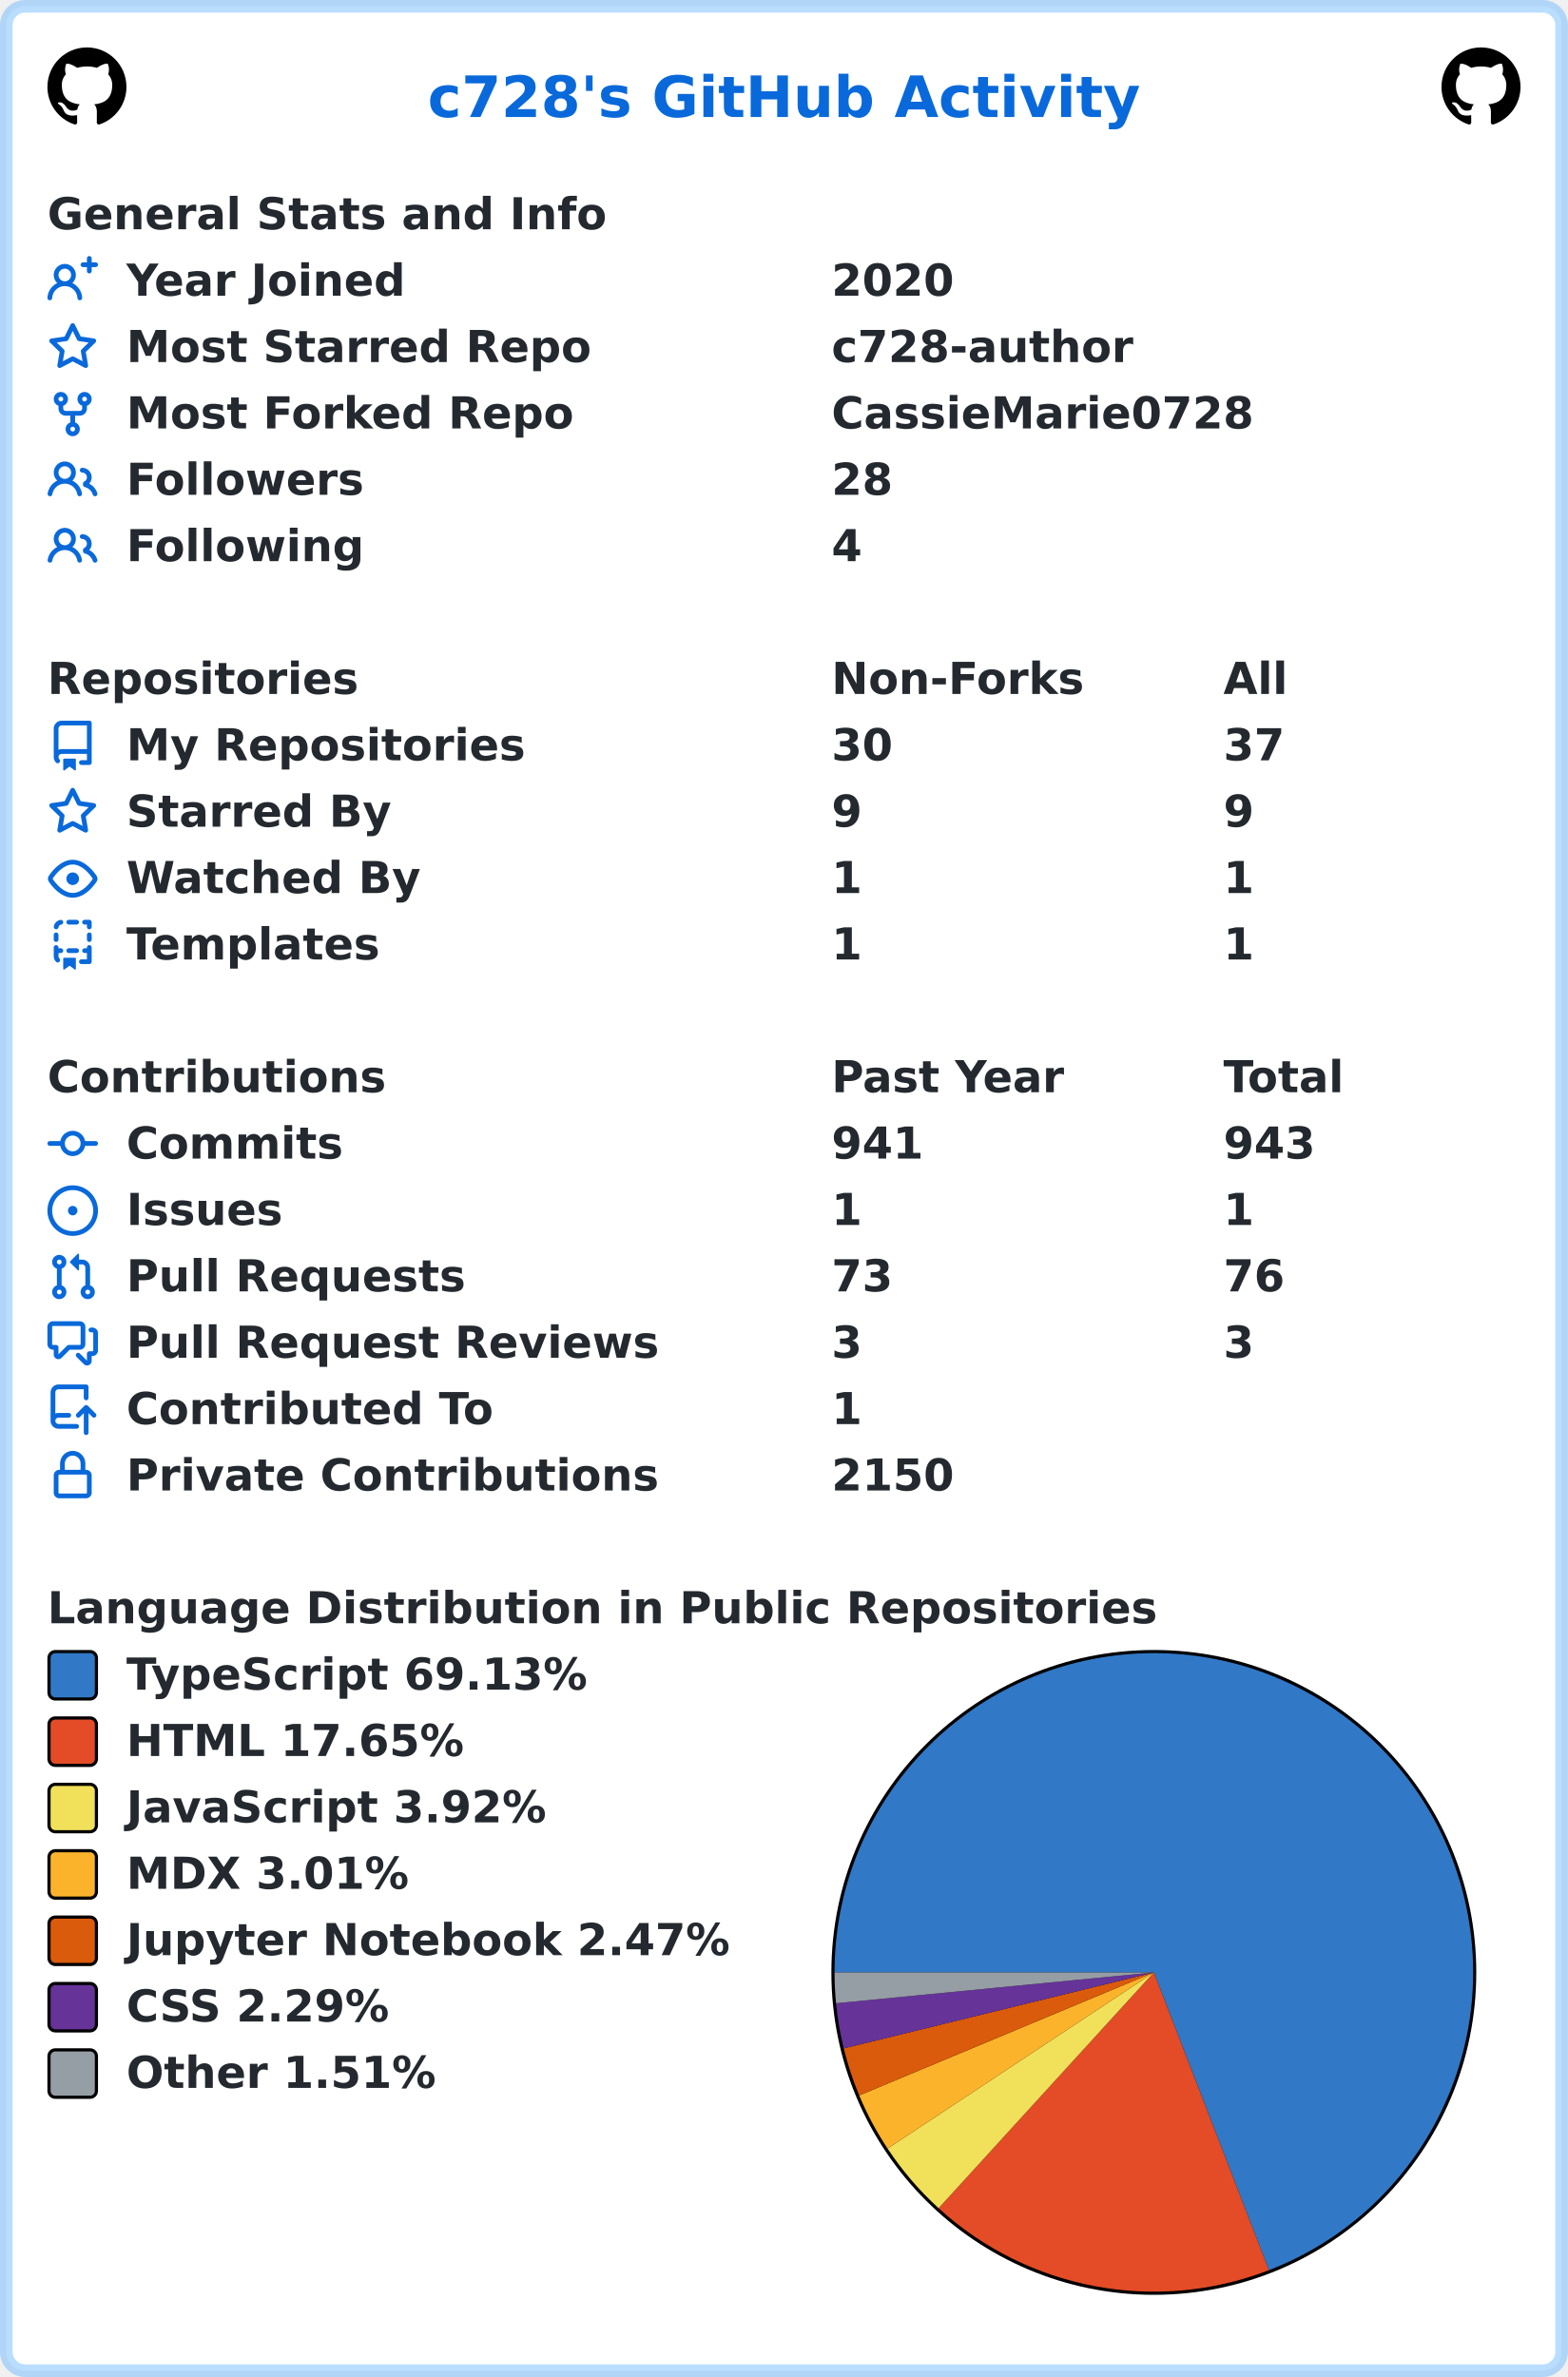
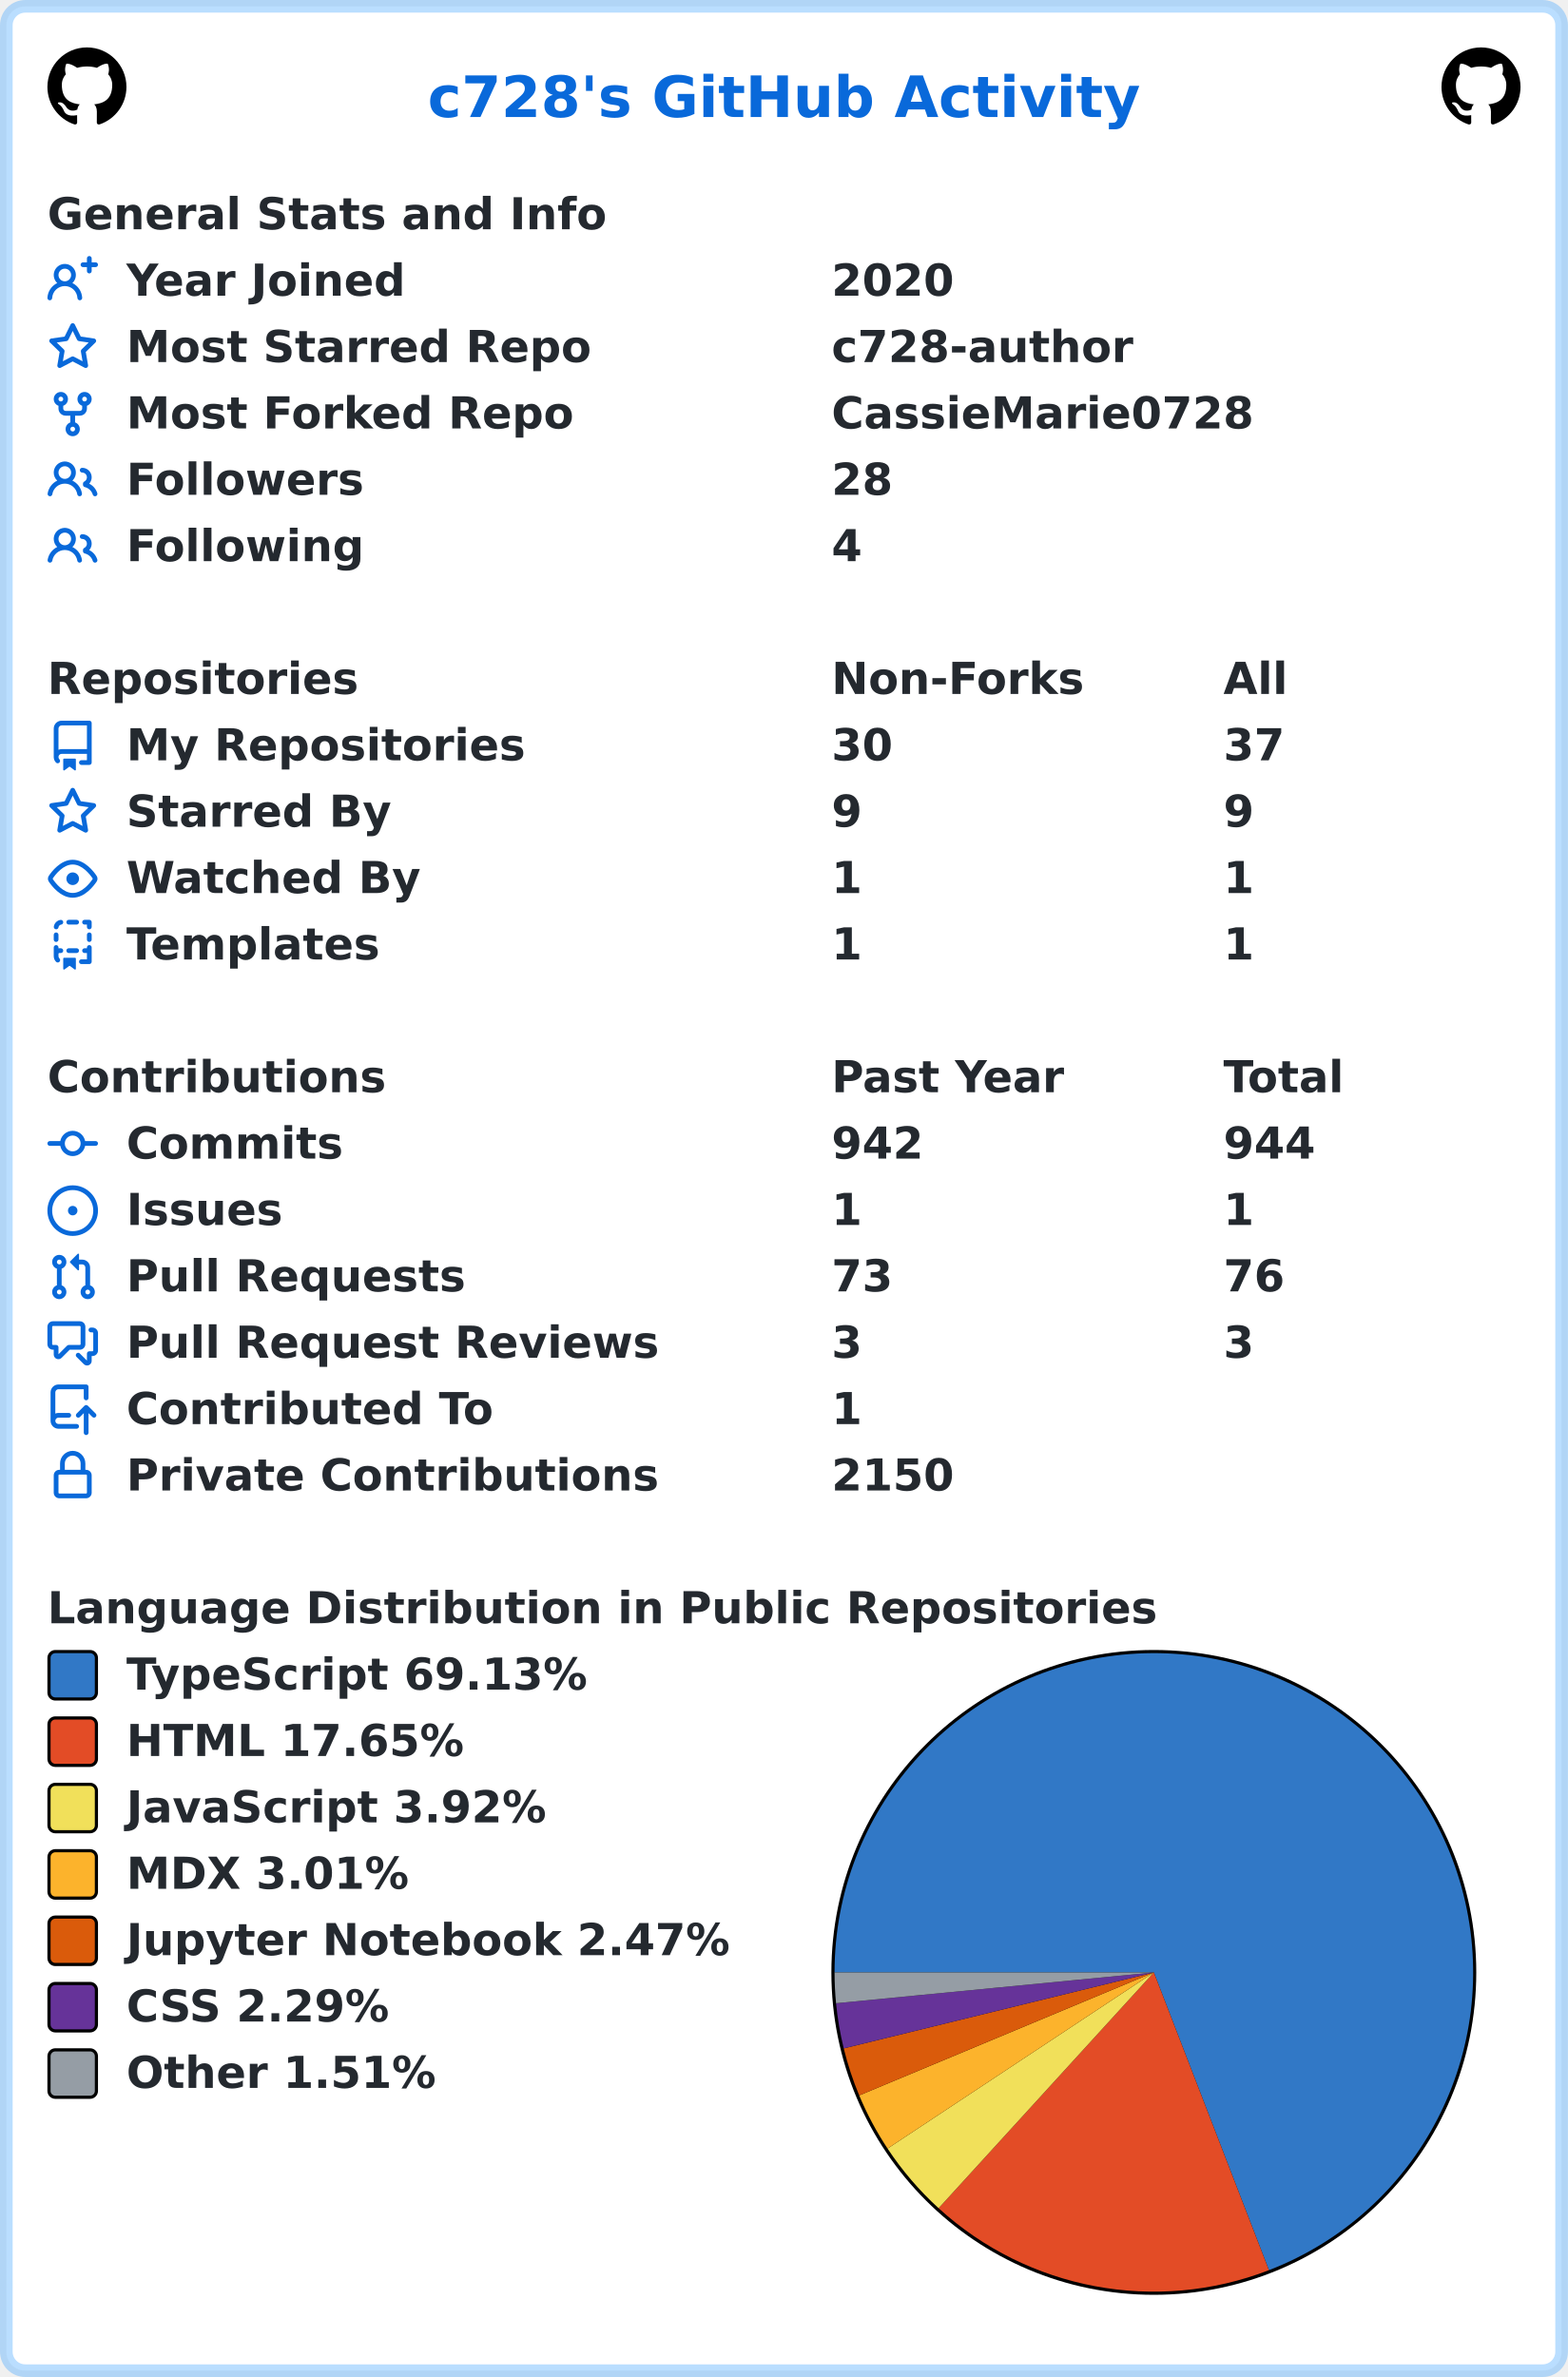
<svg xmlns="http://www.w3.org/2000/svg" width="496" height="752" viewBox="0 0 496 752" lang="en" xml:lang="en">
  <rect x="2" y="2" stroke-width="4" rx="6" width="492" height="748" stroke="rgba(84,174,255,0.4)" fill="#ffffff" />
  <g font-weight="600" font-size="110pt" font-family="Verdana,Geneva,DejaVu Sans,sans-serif" text-rendering="geometricPrecision">
    <text x="1100" y="301" lengthAdjust="spacingAndGlyphs" textLength="1833" transform="scale(0.123)" fill="#0969da">c728's GitHub Activity</text>
    <svg x="15" y="15" width="25" height="25" viewBox="0 0 16 16">
      <path fill="#000000" fill-rule="evenodd" d="M8 0C3.58 0 0 3.58 0 8c0 3.54 2.29 6.53 5.47 7.59.4.07.55-.17.55-.38 0-.19-.01-.82-.01-1.49-2.01.37-2.53-.49-2.69-.94-.09-.23-.48-.94-.82-1.13-.28-.15-.68-.52-.01-.53.63-.01 1.08.58 1.23.82.72 1.21 1.87.87 2.33.66.07-.52.28-.87.51-1.07-1.78-.2-3.64-.89-3.64-3.95 0-.87.31-1.59.82-2.15-.08-.2-.36-1.02.08-2.12 0 0 .67-.21 2.2.82.64-.18 1.32-.27 2-.27.68 0 1.36.09 2 .27 1.53-1.04 2.2-.82 2.2-.82.44 1.1.16 1.92.08 2.12.51.56.82 1.27.82 2.15 0 3.07-1.87 3.75-3.65 3.95.29.25.54.73.54 1.48 0 1.07-.01 1.93-.01 2.2 0 .21.15.46.55.38A8.013 8.013 0 0016 8c0-4.42-3.58-8-8-8z" />
    </svg>
    <svg x="456" y="15" width="25" height="25" viewBox="0 0 16 16">
      <path fill="#000000" fill-rule="evenodd" d="M8 0C3.58 0 0 3.58 0 8c0 3.54 2.29 6.53 5.47 7.59.4.07.55-.17.55-.38 0-.19-.01-.82-.01-1.49-2.01.37-2.53-.49-2.69-.94-.09-.23-.48-.94-.82-1.13-.28-.15-.68-.52-.01-.53.63-.01 1.08.58 1.23.82.72 1.21 1.87.87 2.33.66.07-.52.28-.87.51-1.07-1.78-.2-3.64-.89-3.64-3.95 0-.87.31-1.59.82-2.15-.08-.2-.36-1.02.08-2.12 0 0 .67-.21 2.2.82.64-.18 1.32-.27 2-.27.68 0 1.36.09 2 .27 1.53-1.04 2.2-.82 2.2-.82.44 1.1.16 1.92.08 2.12.51.56.82 1.27.82 2.15 0 3.07-1.87 3.75-3.65 3.95.29.25.54.73.54 1.48 0 1.07-.01 1.93-.01 2.2 0 .21.15.46.55.38A8.013 8.013 0 0016 8c0-4.42-3.58-8-8-8z" />
    </svg>
    <g transform="translate(0, 60)" fill="#24292f">
      <g transform="translate(15, 0)">
        <g transform="scale(0.095)">
          <text x="0" y="132" textLength="1851" lengthAdjust="spacingAndGlyphs">General Stats and Info</text>
        </g>
      </g>
      <g transform="translate(15, 21)">
        <path fill="#0969da" fill-rule="evenodd" d="M13.25 0a.75.75 0 01.75.75V2h1.25a.75.75 0 010 1.5H14v1.25a.75.75 0 01-1.5 0V3.5h-1.25a.75.75 0 010-1.5h1.25V.75a.75.75 0 01.75-.75zM5.5 4a2 2 0 100 4 2 2 0 000-4zm2.4 4.548a3.5 3.5 0 10-4.799 0 5.527 5.527 0 00-3.1 4.66.75.75 0 101.498.085A4.01 4.01 0 015.5 9.5a4.01 4.01 0 014.001 3.793.75.75 0 101.498-.086 5.527 5.527 0 00-3.1-4.659z" />
        <g transform="scale(0.095)">
          <text lengthAdjust="spacingAndGlyphs" textLength="932" x="263" y="132">Year Joined</text>
          <text lengthAdjust="spacingAndGlyphs" textLength="420" x="2611" y="132">2020</text>
        </g>
      </g>
      <g transform="translate(15, 42)">
        <path fill="#0969da" fill-rule="evenodd" d="M8 .25a.75.75 0 01.673.418l1.882 3.815 4.21.612a.75.75 0 01.416 1.279l-3.046 2.97.719 4.192a.75.75 0 01-1.088.791L8 12.347l-3.766 1.98a.75.75 0 01-1.088-.79l.72-4.194L.818 6.374a.75.75 0 01.416-1.28l4.21-.611L7.327.668A.75.75 0 018 .25zm0 2.445L6.615 5.5a.75.75 0 01-.564.41l-3.097.45 2.24 2.184a.75.75 0 01.216.664l-.528 3.084 2.769-1.456a.75.75 0 01.698 0l2.77 1.456-.53-3.084a.75.75 0 01.216-.664l2.24-2.183-3.096-.45a.75.75 0 01-.564-.41L8 2.694v.001z" />
        <g transform="scale(0.095)">
          <text lengthAdjust="spacingAndGlyphs" textLength="1532" x="263" y="132">Most Starred Repo</text>
          <text lengthAdjust="spacingAndGlyphs" textLength="1010" x="2611" y="132">c728-author</text>
        </g>
      </g>
      <g transform="translate(15, 63)">
        <path fill="#0969da" fill-rule="evenodd" d="M5 3.25a.75.75 0 11-1.5 0 .75.75 0 011.5 0zm0 2.122a2.25 2.25 0 10-1.5 0v.878A2.25 2.25 0 005.75 8.5h1.5v2.128a2.251 2.251 0 101.5 0V8.5h1.5a2.25 2.25 0 002.25-2.25v-.878a2.25 2.25 0 10-1.5 0v.878a.75.75 0 01-.75.75h-4.5A.75.75 0 015 6.25v-.878zm3.75 7.378a.75.75 0 11-1.5 0 .75.75 0 011.5 0zm3-8.75a.75.75 0 100-1.5.75.75 0 000 1.5z" />
        <g transform="scale(0.095)">
          <text lengthAdjust="spacingAndGlyphs" textLength="1485" x="263" y="132">Most Forked Repo</text>
          <text lengthAdjust="spacingAndGlyphs" textLength="1414" x="2611" y="132">CassieMarie0728</text>
        </g>
      </g>
      <g transform="translate(15, 84)">
        <path fill="#0969da" fill-rule="evenodd" d="M5.5 3.5a2 2 0 100 4 2 2 0 000-4zM2 5.5a3.5 3.5 0 115.898 2.549 5.507 5.507 0 013.034 4.084.75.75 0 11-1.482.235 4.001 4.001 0 00-7.9 0 .75.75 0 01-1.482-.236A5.507 5.507 0 013.102 8.05 3.49 3.49 0 012 5.5zM11 4a.75.75 0 100 1.5 1.5 1.5 0 01.666 2.844.75.75 0 00-.416.672v.352a.75.75 0 00.574.73c1.2.289 2.162 1.2 2.522 2.372a.75.75 0 101.434-.44 5.01 5.01 0 00-2.56-3.012A3 3 0 0011 4z" />
        <g transform="scale(0.095)">
          <text lengthAdjust="spacingAndGlyphs" textLength="778" x="263" y="132">Followers</text>
          <text lengthAdjust="spacingAndGlyphs" textLength="210" x="2611" y="132">28</text>
        </g>
      </g>
      <g transform="translate(15, 105)">
        <path fill="#0969da" fill-rule="evenodd" d="M5.5 3.5a2 2 0 100 4 2 2 0 000-4zM2 5.5a3.5 3.5 0 115.898 2.549 5.507 5.507 0 013.034 4.084.75.75 0 11-1.482.235 4.001 4.001 0 00-7.9 0 .75.75 0 01-1.482-.236A5.507 5.507 0 013.102 8.05 3.49 3.49 0 012 5.5zM11 4a.75.75 0 100 1.5 1.5 1.5 0 01.666 2.844.75.75 0 00-.416.672v.352a.75.75 0 00.574.73c1.2.289 2.162 1.2 2.522 2.372a.75.75 0 101.434-.44 5.01 5.01 0 00-2.56-3.012A3 3 0 0011 4z" />
        <g transform="scale(0.095)">
          <text lengthAdjust="spacingAndGlyphs" textLength="780" x="263" y="132">Following</text>
          <text lengthAdjust="spacingAndGlyphs" textLength="105" x="2611" y="132">4</text>
        </g>
      </g>
    </g>
    <g transform="translate(0, 207)" fill="#24292f">
      <g transform="translate(15, 0)">
        <g transform="scale(0.095)">
          <text x="0" y="132" textLength="1020" lengthAdjust="spacingAndGlyphs">Repositories</text>
          <text x="2611" y="132" textLength="832" lengthAdjust="spacingAndGlyphs">Non-Forks</text>
          <text x="3916" y="132" textLength="206" lengthAdjust="spacingAndGlyphs">All</text>
        </g>
      </g>
      <g transform="translate(15, 21)">
        <path fill="#0969da" fill-rule="evenodd" d="M2 2.5A2.5 2.5 0 014.5 0h8.75a.75.75 0 01.75.75v12.5a.75.75 0 01-.75.75h-2.5a.75.75 0 110-1.5h1.75v-2h-8a1 1 0 00-.714 1.7.75.75 0 01-1.072 1.05A2.495 2.495 0 012 11.5v-9zm10.5-1V9h-8c-.356 0-.694.074-1 .208V2.5a1 1 0 011-1h8zM5 12.25v3.25a.25.25 0 00.4.2l1.45-1.087a.25.25 0 01.3 0L8.6 15.7a.25.25 0 00.4-.2v-3.25a.25.25 0 00-.25-.25h-3.5a.25.25 0 00-.25.25z" />
        <g transform="scale(0.095)">
          <text lengthAdjust="spacingAndGlyphs" textLength="1312" x="263" y="132">My Repositories</text>
          <text lengthAdjust="spacingAndGlyphs" textLength="210" x="2611" y="132">30</text>
          <text lengthAdjust="spacingAndGlyphs" textLength="210" x="3916" y="132">37</text>
        </g>
      </g>
      <g transform="translate(15, 42)">
        <path fill="#0969da" fill-rule="evenodd" d="M8 .25a.75.75 0 01.673.418l1.882 3.815 4.21.612a.75.75 0 01.416 1.279l-3.046 2.97.719 4.192a.75.75 0 01-1.088.791L8 12.347l-3.766 1.98a.75.75 0 01-1.088-.79l.72-4.194L.818 6.374a.75.75 0 01.416-1.28l4.21-.611L7.327.668A.75.75 0 018 .25zm0 2.445L6.615 5.5a.75.75 0 01-.564.41l-3.097.45 2.24 2.184a.75.75 0 01.216.664l-.528 3.084 2.769-1.456a.75.75 0 01.698 0l2.77 1.456-.53-3.084a.75.75 0 01.216-.664l2.24-2.183-3.096-.45a.75.75 0 01-.564-.41L8 2.694v.001z" />
        <g transform="scale(0.095)">
          <text lengthAdjust="spacingAndGlyphs" textLength="874" x="263" y="132">Starred By</text>
          <text lengthAdjust="spacingAndGlyphs" textLength="105" x="2611" y="132">9</text>
          <text lengthAdjust="spacingAndGlyphs" textLength="105" x="3916" y="132">9</text>
        </g>
      </g>
      <g transform="translate(15, 63)">
        <path fill="#0969da" fill-rule="evenodd" d="M1.679 7.932c.412-.621 1.242-1.75 2.366-2.717C5.175 4.242 6.527 3.5 8 3.5c1.473 0 2.824.742 3.955 1.715 1.124.967 1.954 2.096 2.366 2.717a.119.119 0 010 .136c-.412.621-1.242 1.75-2.366 2.717C10.825 11.758 9.473 12.5 8 12.5c-1.473 0-2.824-.742-3.955-1.715C2.92 9.818 2.09 8.69 1.679 8.068a.119.119 0 010-.136zM8 2c-1.981 0-3.67.992-4.933 2.078C1.797 5.169.88 6.423.43 7.1a1.619 1.619 0 000 1.798c.45.678 1.367 1.932 2.637 3.024C4.329 13.008 6.019 14 8 14c1.981 0 3.67-.992 4.933-2.078 1.27-1.091 2.187-2.345 2.637-3.023a1.619 1.619 0 000-1.798c-.45-.678-1.367-1.932-2.637-3.023C11.671 2.992 9.981 2 8 2zm0 8a2 2 0 100-4 2 2 0 000 4z" />
        <g transform="scale(0.095)">
          <text lengthAdjust="spacingAndGlyphs" textLength="993" x="263" y="132">Watched By</text>
          <text lengthAdjust="spacingAndGlyphs" textLength="105" x="2611" y="132">1</text>
          <text lengthAdjust="spacingAndGlyphs" textLength="105" x="3916" y="132">1</text>
        </g>
      </g>
      <g transform="translate(15, 84)">
        <path fill="#0969da" fill-rule="evenodd" d="M6 .75A.75.75 0 016.75 0h2.5a.75.75 0 010 1.5h-2.5A.75.75 0 016 .75zm5 0a.75.75 0 01.75-.75h1.5a.75.75 0 01.75.75v1.5a.75.75 0 01-1.5 0V1.5h-.75A.75.75 0 0111 .75zM4.992.662a.75.75 0 01-.636.848c-.436.063-.783.41-.846.846a.75.75 0 01-1.485-.212A2.501 2.501 0 014.144.025a.75.75 0 01.848.637zM2.75 4a.75.75 0 01.75.75v1.5a.75.75 0 01-1.5 0v-1.5A.75.75 0 012.75 4zm10.5 0a.75.75 0 01.75.75v1.5a.75.75 0 01-1.5 0v-1.5a.75.75 0 01.75-.75zM2.75 8a.75.75 0 01.75.75v.268A1.72 1.72 0 013.75 9h.5a.75.75 0 010 1.5h-.5a.25.25 0 00-.25.25v.75c0 .28.114.532.3.714a.75.75 0 01-1.05 1.072A2.495 2.495 0 012 11.5V8.75A.75.75 0 012.75 8zm10.5 0a.75.75 0 01.75.75v4.5a.75.75 0 01-.75.75h-2.5a.75.75 0 010-1.5h1.75v-2h-.75a.75.75 0 010-1.5h.75v-.25a.75.75 0 01.75-.75zM6 9.75A.75.75 0 016.75 9h2.5a.75.75 0 010 1.5h-2.5A.75.75 0 016 9.75zm-1 2.5v3.25a.25.25 0 00.4.2l1.45-1.087a.25.25 0 01.3 0L8.6 15.7a.25.25 0 00.4-.2v-3.25a.25.25 0 00-.25-.25h-3.5a.25.25 0 00-.25.25z" />
        <g transform="scale(0.095)">
          <text lengthAdjust="spacingAndGlyphs" textLength="868" x="263" y="132">Templates</text>
          <text lengthAdjust="spacingAndGlyphs" textLength="105" x="2611" y="132">1</text>
          <text lengthAdjust="spacingAndGlyphs" textLength="105" x="3916" y="132">1</text>
        </g>
      </g>
    </g>
    <g transform="translate(0, 333)" fill="#24292f">
      <g transform="translate(15, 0)">
        <g transform="scale(0.095)">
          <text x="0" y="132" textLength="1112" lengthAdjust="spacingAndGlyphs">Contributions</text>
          <text x="2611" y="132" textLength="774" lengthAdjust="spacingAndGlyphs">Past Year</text>
          <text x="3916" y="132" textLength="414" lengthAdjust="spacingAndGlyphs">Total</text>
        </g>
      </g>
      <g transform="translate(15, 21)">
        <path fill="#0969da" fill-rule="evenodd" d="M10.5 7.75a2.5 2.5 0 11-5 0 2.5 2.5 0 015 0zm1.43.75a4.002 4.002 0 01-7.86 0H.75a.75.75 0 110-1.5h3.32a4.001 4.001 0 017.86 0h3.32a.75.75 0 110 1.5h-3.32z" />
        <g transform="scale(0.095)">
          <text lengthAdjust="spacingAndGlyphs" textLength="734" x="263" y="132">Commits</text>
-           <text lengthAdjust="spacingAndGlyphs" textLength="315" x="2611" y="132">941</text>
-           <text lengthAdjust="spacingAndGlyphs" textLength="315" x="3916" y="132">943</text>
+           <text lengthAdjust="spacingAndGlyphs" textLength="315" x="2611" y="132">942</text>
+           <text lengthAdjust="spacingAndGlyphs" textLength="315" x="3916" y="132">944</text>
        </g>
      </g>
      <g transform="translate(15, 42)">
        <path fill="#0969da" d="M8 9.5a1.5 1.5 0 100-3 1.5 1.5 0 000 3z" />
        <path fill="#0969da" fill-rule="evenodd" d="M8 0a8 8 0 100 16A8 8 0 008 0zM1.5 8a6.5 6.5 0 1113 0 6.5 6.5 0 01-13 0z" />
        <g transform="scale(0.095)">
          <text lengthAdjust="spacingAndGlyphs" textLength="512" x="263" y="132">Issues</text>
          <text lengthAdjust="spacingAndGlyphs" textLength="105" x="2611" y="132">1</text>
          <text lengthAdjust="spacingAndGlyphs" textLength="105" x="3916" y="132">1</text>
        </g>
      </g>
      <g transform="translate(15, 63)">
        <path fill="#0969da" fill-rule="evenodd" d="M7.177 3.073L9.573.677A.25.25 0 0110 .854v4.792a.25.25 0 01-.427.177L7.177 3.427a.25.25 0 010-.354zM3.75 2.5a.75.75 0 100 1.5.75.75 0 000-1.5zm-2.25.75a2.25 2.25 0 113 2.122v5.256a2.251 2.251 0 11-1.5 0V5.372A2.25 2.25 0 011.5 3.25zM11 2.5h-1V4h1a1 1 0 011 1v5.628a2.251 2.251 0 101.5 0V5A2.5 2.5 0 0011 2.5zm1 10.25a.75.75 0 111.5 0 .75.75 0 01-1.5 0zM3.75 12a.75.75 0 100 1.5.75.75 0 000-1.5z" />
        <g transform="scale(0.095)">
          <text lengthAdjust="spacingAndGlyphs" textLength="1113" x="263" y="132">Pull Requests</text>
          <text lengthAdjust="spacingAndGlyphs" textLength="210" x="2611" y="132">73</text>
          <text lengthAdjust="spacingAndGlyphs" textLength="210" x="3916" y="132">76</text>
        </g>
      </g>
      <g transform="translate(15, 84)">
        <path fill="#0969da" fill-rule="evenodd" d="M1.5 2.75a.25.25 0 01.25-.25h8.5a.25.25 0 01.25.25v5.5a.25.25 0 01-.25.25h-3.5a.75.75 0 00-.53.22L3.5 11.44V9.25a.75.75 0 00-.75-.75h-1a.25.25 0 01-.25-.25v-5.5zM1.75 1A1.75 1.75 0 000 2.75v5.5C0 9.216.784 10 1.75 10H2v1.543a1.457 1.457 0 002.487 1.03L7.061 10h3.189A1.75 1.75 0 0012 8.25v-5.5A1.75 1.75 0 0010.25 1h-8.5zM14.5 4.75a.25.25 0 00-.25-.25h-.5a.75.75 0 110-1.5h.5c.966 0 1.75.784 1.75 1.75v5.5A1.75 1.75 0 0114.25 12H14v1.543a1.457 1.457 0 01-2.487 1.03L9.22 12.28a.75.75 0 111.06-1.06l2.22 2.22v-2.19a.75.75 0 01.75-.75h1a.25.25 0 00.25-.25v-5.5z" />
        <g transform="scale(0.095)">
          <text lengthAdjust="spacingAndGlyphs" textLength="1762" x="263" y="132">Pull Request Reviews</text>
          <text lengthAdjust="spacingAndGlyphs" textLength="105" x="2611" y="132">3</text>
          <text lengthAdjust="spacingAndGlyphs" textLength="105" x="3916" y="132">3</text>
        </g>
      </g>
      <g transform="translate(15, 105)">
        <path fill="#0969da" fill-rule="evenodd" d="M1 2.5A2.5 2.5 0 013.5 0h8.75a.75.75 0 01.75.75v3.5a.75.75 0 01-1.5 0V1.5h-8a1 1 0 00-1 1v6.708A2.492 2.492 0 013.5 9h3.25a.75.75 0 010 1.5H3.5a1 1 0 100 2h5.75a.75.75 0 010 1.5H3.5A2.5 2.5 0 011 11.5v-9zm13.23 7.79a.75.75 0 001.06-1.06l-2.505-2.505a.75.75 0 00-1.06 0L9.22 9.229a.75.75 0 001.06 1.061l1.225-1.224v6.184a.75.75 0 001.5 0V9.066l1.224 1.224z" />
        <g transform="scale(0.095)">
          <text lengthAdjust="spacingAndGlyphs" textLength="1234" x="263" y="132">Contributed To</text>
          <text lengthAdjust="spacingAndGlyphs" textLength="105" x="2611" y="132">1</text>
        </g>
      </g>
      <g transform="translate(15, 126)">
        <path fill="#0969da" fill-rule="evenodd" d="M4 4v2h-.25A1.75 1.75 0 002 7.75v5.5c0 .966.784 1.75 1.75 1.75h8.5A1.75 1.75 0 0014 13.25v-5.5A1.75 1.75 0 0012.25 6H12V4a4 4 0 10-8 0zm6.5 2V4a2.5 2.5 0 00-5 0v2h5zM12 7.5h.25a.25.25 0 01.25.25v5.5a.25.25 0 01-.25.25h-8.5a.25.25 0 01-.25-.25v-5.5a.25.25 0 01.25-.25H12z" />
        <g transform="scale(0.095)">
          <text lengthAdjust="spacingAndGlyphs" textLength="1742" x="263" y="132">Private Contributions</text>
          <text lengthAdjust="spacingAndGlyphs" textLength="420" x="2611" y="132">2150</text>
        </g>
      </g>
    </g>
    <g transform="translate(0, 501)" fill="#24292f">
      <g transform="translate(15, 0)">
        <g transform="scale(0.095)">
          <text x="0" y="132" textLength="3652" lengthAdjust="spacingAndGlyphs">Language Distribution in Public Repositories</text>
        </g>
      </g>
      <g transform="translate(263, 21)">
        <circle cx="102" cy="102" r="102" fill="#000000" />
      </g>
      <g transform="translate(264, 22)">
        <path fill-rule="evenodd" fill="#3178c6" d="M 0.0,101 A 101 101 0 1 1 137.417 195.206 L 101,101 Z" />
        <path fill-rule="evenodd" fill="#e34c26" d="M 137.417,195.206 A 101 101 0 0 1 32.912 175.599 L 101,101 Z" />
        <path fill-rule="evenodd" fill="#f1e05a" d="M 32.912,175.599 A 101 101 0 0 1 16.769 156.732 L 101,101 Z" />
        <path fill-rule="evenodd" fill="#fcb32c" d="M 16.769,156.732 A 101 101 0 0 1 7.799 139.916 L 101,101 Z" />
        <path fill-rule="evenodd" fill="#DA5B0B" d="M 7.799,139.916 A 101 101 0 0 1 2.903 125.041 L 101,101 Z" />
        <path fill-rule="evenodd" fill="#663399" d="M 2.903,125.041 A 101 101 0 0 1 0.472 110.751 L 101,101 Z" />
        <path fill-rule="evenodd" fill="#959da5" d="M 0.472,110.751 A 101 101 0 0 1 0.0 101 L 101,101 Z" />
      </g>
      <g transform="translate(15, 21)">
        <rect x="0.5" y="0.5" rx="2" width="15" height="15" fill="#3178c6" stroke-width="1" stroke="#000000" />
        <text transform="scale(0.095)" x="263" y="132" textLength="1568" lengthAdjust="spacingAndGlyphs">TypeScript 69.13%</text>
      </g>
      <g transform="translate(15, 42)">
        <rect x="0.5" y="0.5" rx="2" width="15" height="15" fill="#e34c26" stroke-width="1" stroke="#000000" />
        <text transform="scale(0.095)" x="263" y="132" textLength="1142" lengthAdjust="spacingAndGlyphs">HTML 17.65%</text>
      </g>
      <g transform="translate(15, 63)">
        <rect x="0.5" y="0.5" rx="2" width="15" height="15" fill="#f1e05a" stroke-width="1" stroke="#000000" />
        <text transform="scale(0.095)" x="263" y="132" textLength="1412" lengthAdjust="spacingAndGlyphs">JavaScript 3.92%</text>
      </g>
      <g transform="translate(15, 84)">
        <rect x="0.5" y="0.5" rx="2" width="15" height="15" fill="#fcb32c" stroke-width="1" stroke="#000000" />
        <text transform="scale(0.095)" x="263" y="132" textLength="960" lengthAdjust="spacingAndGlyphs">MDX 3.01%</text>
      </g>
      <g transform="translate(15, 105)">
        <rect x="0.5" y="0.5" rx="2" width="15" height="15" fill="#DA5B0B" stroke-width="1" stroke="#000000" />
        <text transform="scale(0.095)" x="263" y="132" textLength="2020" lengthAdjust="spacingAndGlyphs">Jupyter Notebook 2.47%</text>
      </g>
      <g transform="translate(15, 126)">
        <rect x="0.5" y="0.5" rx="2" width="15" height="15" fill="#663399" stroke-width="1" stroke="#000000" />
        <text transform="scale(0.095)" x="263" y="132" textLength="903" lengthAdjust="spacingAndGlyphs">CSS 2.29%</text>
      </g>
      <g transform="translate(15, 147)">
        <rect x="0.5" y="0.5" rx="2" width="15" height="15" fill="#959da5" stroke-width="1" stroke="#000000" />
        <text transform="scale(0.095)" x="263" y="132" textLength="1047" lengthAdjust="spacingAndGlyphs">Other 1.51%</text>
      </g>
    </g>
  </g>
</svg>
